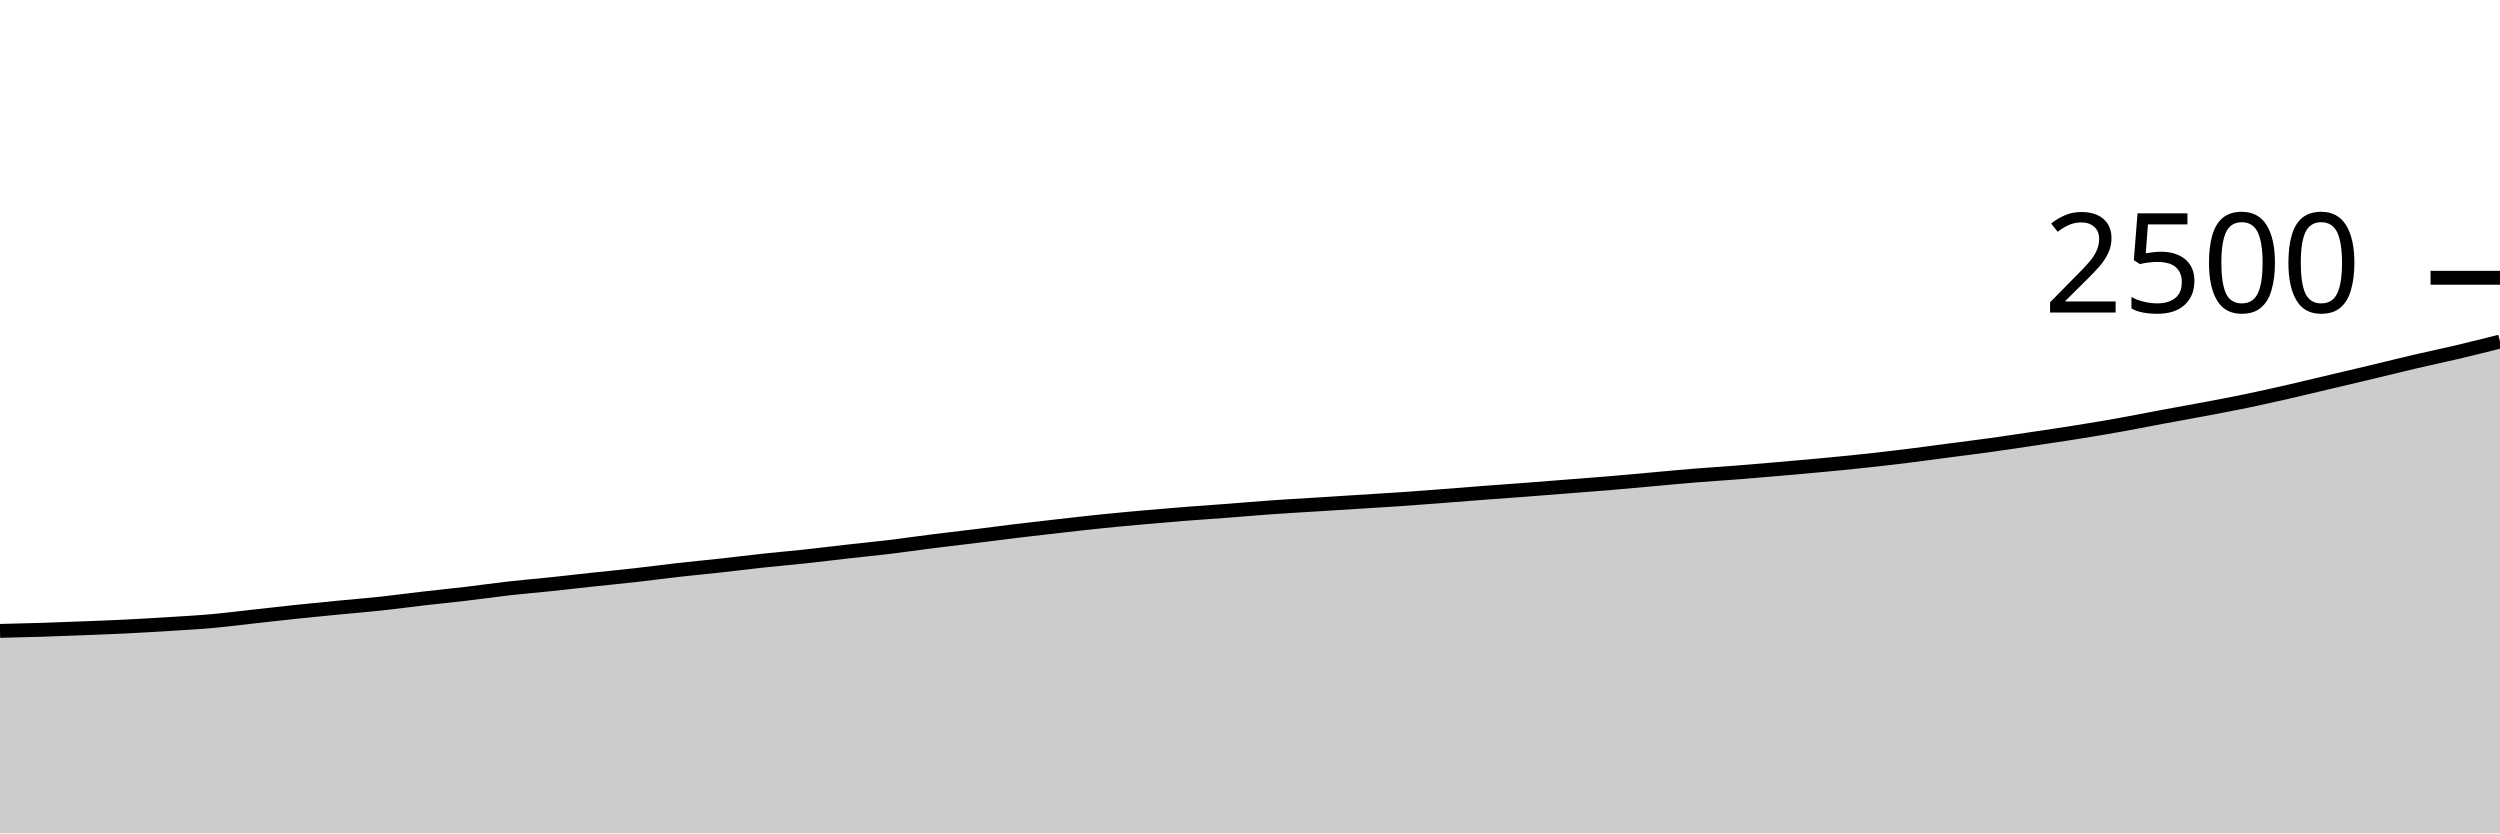
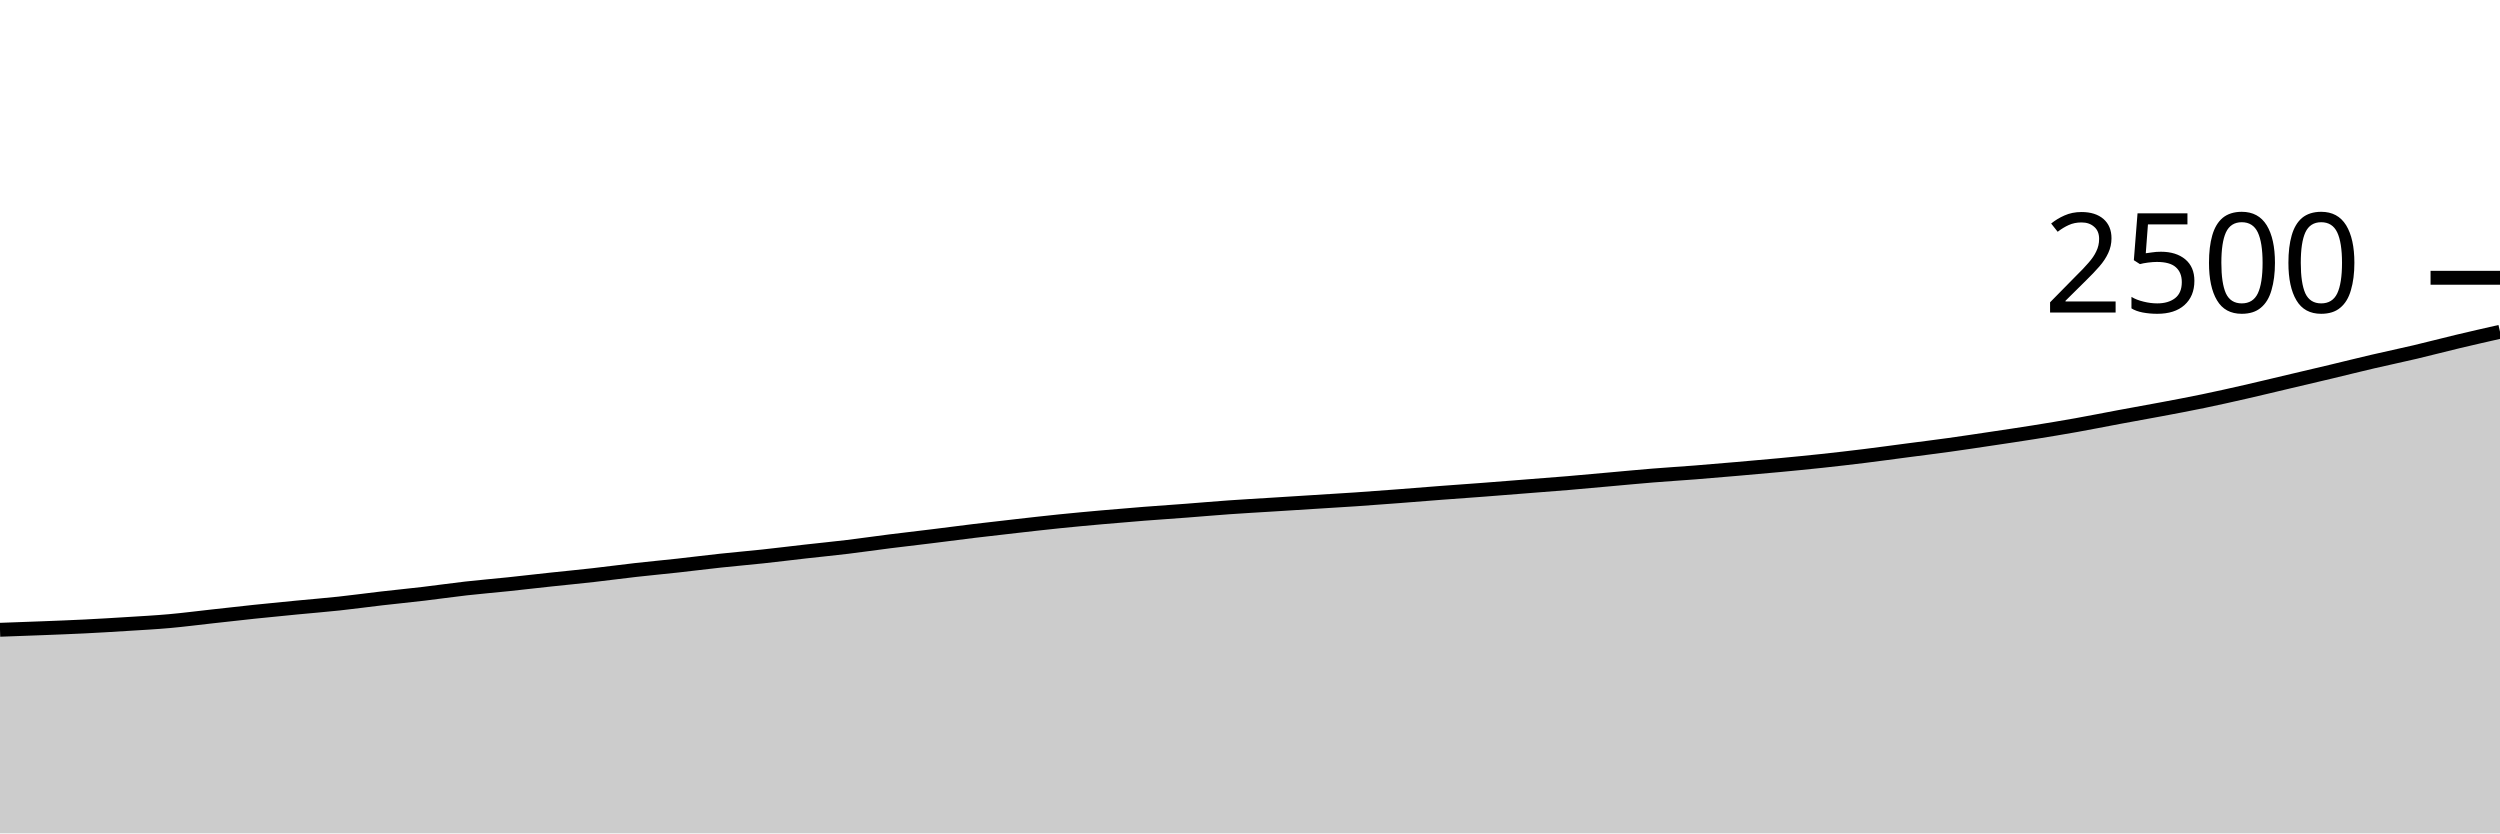
<svg xmlns="http://www.w3.org/2000/svg" viewBox="0 0 180 60">
  <g transform="translate(0,20)">
-     <path class="area" fill="rgba(0, 0, 0, 0.2)" d="M0,25.424C1.017,25.4,2.034,25.376,3.051,25.344C4.068,25.312,5.085,25.272,6.102,25.232C7.119,25.192,8.136,25.155,9.153,25.104C10.169,25.053,11.186,24.992,12.203,24.928C13.22,24.864,14.237,24.811,15.254,24.72C16.271,24.629,17.288,24.496,18.305,24.384C19.322,24.272,20.339,24.155,21.356,24.048C22.373,23.941,23.39,23.843,24.407,23.744C25.424,23.645,26.441,23.565,27.458,23.456C28.475,23.347,29.492,23.205,30.508,23.088C31.525,22.971,32.542,22.872,33.559,22.752C34.576,22.632,35.593,22.483,36.61,22.368C37.627,22.253,38.644,22.171,39.661,22.064C40.678,21.957,41.695,21.837,42.712,21.728C43.729,21.619,44.746,21.523,45.763,21.408C46.78,21.293,47.797,21.155,48.814,21.04C49.831,20.925,50.847,20.832,51.864,20.72C52.881,20.608,53.898,20.477,54.915,20.368C55.932,20.259,56.949,20.173,57.966,20.064C58.983,19.955,60,19.827,61.017,19.712C62.034,19.597,63.051,19.499,64.068,19.376C65.085,19.253,66.102,19.104,67.119,18.976C68.136,18.848,69.153,18.733,70.169,18.608C71.186,18.483,72.203,18.347,73.22,18.224C74.237,18.101,75.254,17.987,76.271,17.872C77.288,17.757,78.305,17.64,79.322,17.536C80.339,17.432,81.356,17.339,82.373,17.248C83.39,17.157,84.407,17.072,85.424,16.992C86.441,16.912,87.458,16.845,88.475,16.768C89.492,16.691,90.508,16.6,91.525,16.528C92.542,16.456,93.559,16.4,94.576,16.336C95.593,16.272,96.61,16.208,97.627,16.144C98.644,16.08,99.661,16.021,100.678,15.952C101.695,15.883,102.712,15.805,103.729,15.728C104.746,15.651,105.763,15.565,106.78,15.488C107.797,15.411,108.814,15.341,109.831,15.264C110.847,15.187,111.864,15.104,112.881,15.024C113.898,14.944,114.915,14.869,115.932,14.784C116.949,14.699,117.966,14.603,118.983,14.512C120,14.421,121.017,14.323,122.034,14.24C123.051,14.157,124.068,14.096,125.085,14.016C126.102,13.936,127.119,13.848,128.136,13.76C129.153,13.672,130.169,13.584,131.186,13.488C132.203,13.392,133.22,13.293,134.237,13.184C135.254,13.075,136.271,12.957,137.288,12.832C138.305,12.707,139.322,12.565,140.339,12.432C141.356,12.299,142.373,12.173,143.39,12.032C144.407,11.891,145.424,11.736,146.441,11.584C147.458,11.432,148.475,11.283,149.492,11.12C150.508,10.957,151.525,10.789,152.542,10.608C153.559,10.427,154.576,10.221,155.593,10.032C156.61,9.843,157.627,9.664,158.644,9.472C159.661,9.28,160.678,9.091,161.695,8.88C162.712,8.669,163.729,8.44,164.746,8.208C165.763,7.976,166.78,7.728,167.797,7.488C168.814,7.248,169.831,7.011,170.847,6.768C171.864,6.525,172.881,6.269,173.898,6.032C174.915,5.795,175.932,5.584,176.949,5.344C177.966,5.104,178.983,4.848,180,4.592L180,40C178.983,40,177.966,40,176.949,40C175.932,40,174.915,40,173.898,40C172.881,40,171.864,40,170.847,40C169.831,40,168.814,40,167.797,40C166.78,40,165.763,40,164.746,40C163.729,40,162.712,40,161.695,40C160.678,40,159.661,40,158.644,40C157.627,40,156.61,40,155.593,40C154.576,40,153.559,40,152.542,40C151.525,40,150.508,40,149.492,40C148.475,40,147.458,40,146.441,40C145.424,40,144.407,40,143.39,40C142.373,40,141.356,40,140.339,40C139.322,40,138.305,40,137.288,40C136.271,40,135.254,40,134.237,40C133.22,40,132.203,40,131.186,40C130.169,40,129.153,40,128.136,40C127.119,40,126.102,40,125.085,40C124.068,40,123.051,40,122.034,40C121.017,40,120,40,118.983,40C117.966,40,116.949,40,115.932,40C114.915,40,113.898,40,112.881,40C111.864,40,110.847,40,109.831,40C108.814,40,107.797,40,106.78,40C105.763,40,104.746,40,103.729,40C102.712,40,101.695,40,100.678,40C99.661,40,98.644,40,97.627,40C96.61,40,95.593,40,94.576,40C93.559,40,92.542,40,91.525,40C90.508,40,89.492,40,88.475,40C87.458,40,86.441,40,85.424,40C84.407,40,83.39,40,82.373,40C81.356,40,80.339,40,79.322,40C78.305,40,77.288,40,76.271,40C75.254,40,74.237,40,73.22,40C72.203,40,71.186,40,70.169,40C69.153,40,68.136,40,67.119,40C66.102,40,65.085,40,64.068,40C63.051,40,62.034,40,61.017,40C60,40,58.983,40,57.966,40C56.949,40,55.932,40,54.915,40C53.898,40,52.881,40,51.864,40C50.847,40,49.831,40,48.814,40C47.797,40,46.78,40,45.763,40C44.746,40,43.729,40,42.712,40C41.695,40,40.678,40,39.661,40C38.644,40,37.627,40,36.61,40C35.593,40,34.576,40,33.559,40C32.542,40,31.525,40,30.508,40C29.492,40,28.475,40,27.458,40C26.441,40,25.424,40,24.407,40C23.39,40,22.373,40,21.356,40C20.339,40,19.322,40,18.305,40C17.288,40,16.271,40,15.254,40C14.237,40,13.22,40,12.203,40C11.186,40,10.169,40,9.153,40C8.136,40,7.119,40,6.102,40C5.085,40,4.068,40,3.051,40C2.034,40,1.017,40,0,40Z" />
-     <path class="line" stroke="black" fill="none" d="M0,25.424C1.017,25.4,2.034,25.376,3.051,25.344C4.068,25.312,5.085,25.272,6.102,25.232C7.119,25.192,8.136,25.155,9.153,25.104C10.169,25.053,11.186,24.992,12.203,24.928C13.22,24.864,14.237,24.811,15.254,24.72C16.271,24.629,17.288,24.496,18.305,24.384C19.322,24.272,20.339,24.155,21.356,24.048C22.373,23.941,23.39,23.843,24.407,23.744C25.424,23.645,26.441,23.565,27.458,23.456C28.475,23.347,29.492,23.205,30.508,23.088C31.525,22.971,32.542,22.872,33.559,22.752C34.576,22.632,35.593,22.483,36.61,22.368C37.627,22.253,38.644,22.171,39.661,22.064C40.678,21.957,41.695,21.837,42.712,21.728C43.729,21.619,44.746,21.523,45.763,21.408C46.78,21.293,47.797,21.155,48.814,21.04C49.831,20.925,50.847,20.832,51.864,20.72C52.881,20.608,53.898,20.477,54.915,20.368C55.932,20.259,56.949,20.173,57.966,20.064C58.983,19.955,60,19.827,61.017,19.712C62.034,19.597,63.051,19.499,64.068,19.376C65.085,19.253,66.102,19.104,67.119,18.976C68.136,18.848,69.153,18.733,70.169,18.608C71.186,18.483,72.203,18.347,73.22,18.224C74.237,18.101,75.254,17.987,76.271,17.872C77.288,17.757,78.305,17.64,79.322,17.536C80.339,17.432,81.356,17.339,82.373,17.248C83.39,17.157,84.407,17.072,85.424,16.992C86.441,16.912,87.458,16.845,88.475,16.768C89.492,16.691,90.508,16.6,91.525,16.528C92.542,16.456,93.559,16.4,94.576,16.336C95.593,16.272,96.61,16.208,97.627,16.144C98.644,16.08,99.661,16.021,100.678,15.952C101.695,15.883,102.712,15.805,103.729,15.728C104.746,15.651,105.763,15.565,106.78,15.488C107.797,15.411,108.814,15.341,109.831,15.264C110.847,15.187,111.864,15.104,112.881,15.024C113.898,14.944,114.915,14.869,115.932,14.784C116.949,14.699,117.966,14.603,118.983,14.512C120,14.421,121.017,14.323,122.034,14.24C123.051,14.157,124.068,14.096,125.085,14.016C126.102,13.936,127.119,13.848,128.136,13.76C129.153,13.672,130.169,13.584,131.186,13.488C132.203,13.392,133.22,13.293,134.237,13.184C135.254,13.075,136.271,12.957,137.288,12.832C138.305,12.707,139.322,12.565,140.339,12.432C141.356,12.299,142.373,12.173,143.39,12.032C144.407,11.891,145.424,11.736,146.441,11.584C147.458,11.432,148.475,11.283,149.492,11.12C150.508,10.957,151.525,10.789,152.542,10.608C153.559,10.427,154.576,10.221,155.593,10.032C156.61,9.843,157.627,9.664,158.644,9.472C159.661,9.28,160.678,9.091,161.695,8.88C162.712,8.669,163.729,8.44,164.746,8.208C165.763,7.976,166.78,7.728,167.797,7.488C168.814,7.248,169.831,7.011,170.847,6.768C171.864,6.525,172.881,6.269,173.898,6.032C174.915,5.795,175.932,5.584,176.949,5.344C177.966,5.104,178.983,4.848,180,4.592" />
+     <path class="area" fill="rgba(0, 0, 0, 0.2)" d="M0,25.344C1.017,25.308,2.034,25.272,3.051,25.232C4.068,25.192,5.085,25.155,6.102,25.104C7.119,25.053,8.136,24.992,9.153,24.928C10.169,24.864,11.186,24.811,12.203,24.72C13.22,24.629,14.237,24.496,15.254,24.384C16.271,24.272,17.288,24.155,18.305,24.048C19.322,23.941,20.339,23.843,21.356,23.744C22.373,23.645,23.39,23.565,24.407,23.456C25.424,23.347,26.441,23.205,27.458,23.088C28.475,22.971,29.492,22.872,30.508,22.752C31.525,22.632,32.542,22.483,33.559,22.368C34.576,22.253,35.593,22.171,36.61,22.064C37.627,21.957,38.644,21.837,39.661,21.728C40.678,21.619,41.695,21.523,42.712,21.408C43.729,21.293,44.746,21.155,45.763,21.04C46.78,20.925,47.797,20.832,48.814,20.72C49.831,20.608,50.847,20.477,51.864,20.368C52.881,20.259,53.898,20.173,54.915,20.064C55.932,19.955,56.949,19.827,57.966,19.712C58.983,19.597,60,19.499,61.017,19.376C62.034,19.253,63.051,19.104,64.068,18.976C65.085,18.848,66.102,18.733,67.119,18.608C68.136,18.483,69.153,18.347,70.169,18.224C71.186,18.101,72.203,17.987,73.22,17.872C74.237,17.757,75.254,17.64,76.271,17.536C77.288,17.432,78.305,17.339,79.322,17.248C80.339,17.157,81.356,17.072,82.373,16.992C83.39,16.912,84.407,16.845,85.424,16.768C86.441,16.691,87.458,16.6,88.475,16.528C89.492,16.456,90.508,16.4,91.525,16.336C92.542,16.272,93.559,16.208,94.576,16.144C95.593,16.08,96.61,16.021,97.627,15.952C98.644,15.883,99.661,15.805,100.678,15.728C101.695,15.651,102.712,15.565,103.729,15.488C104.746,15.411,105.763,15.341,106.78,15.264C107.797,15.187,108.814,15.104,109.831,15.024C110.847,14.944,111.864,14.869,112.881,14.784C113.898,14.699,114.915,14.603,115.932,14.512C116.949,14.421,117.966,14.323,118.983,14.24C120,14.157,121.017,14.096,122.034,14.016C123.051,13.936,124.068,13.848,125.085,13.76C126.102,13.672,127.119,13.584,128.136,13.488C129.153,13.392,130.169,13.293,131.186,13.184C132.203,13.075,133.22,12.957,134.237,12.832C135.254,12.707,136.271,12.565,137.288,12.432C138.305,12.299,139.322,12.173,140.339,12.032C141.356,11.891,142.373,11.736,143.39,11.584C144.407,11.432,145.424,11.283,146.441,11.12C147.458,10.957,148.475,10.789,149.492,10.608C150.508,10.427,151.525,10.221,152.542,10.032C153.559,9.843,154.576,9.664,155.593,9.472C156.61,9.28,157.627,9.091,158.644,8.88C159.661,8.669,160.678,8.44,161.695,8.208C162.712,7.976,163.729,7.728,164.746,7.488C165.763,7.248,166.78,7.011,167.797,6.768C168.814,6.525,169.831,6.269,170.847,6.032C171.864,5.795,172.881,5.584,173.898,5.344C174.915,5.104,175.932,4.835,176.949,4.592C177.966,4.349,178.983,4.119,180,3.888L180,40C178.983,40,177.966,40,176.949,40C175.932,40,174.915,40,173.898,40C172.881,40,171.864,40,170.847,40C169.831,40,168.814,40,167.797,40C166.78,40,165.763,40,164.746,40C163.729,40,162.712,40,161.695,40C160.678,40,159.661,40,158.644,40C157.627,40,156.61,40,155.593,40C154.576,40,153.559,40,152.542,40C151.525,40,150.508,40,149.492,40C148.475,40,147.458,40,146.441,40C145.424,40,144.407,40,143.39,40C142.373,40,141.356,40,140.339,40C139.322,40,138.305,40,137.288,40C136.271,40,135.254,40,134.237,40C133.22,40,132.203,40,131.186,40C130.169,40,129.153,40,128.136,40C127.119,40,126.102,40,125.085,40C124.068,40,123.051,40,122.034,40C121.017,40,120,40,118.983,40C117.966,40,116.949,40,115.932,40C114.915,40,113.898,40,112.881,40C111.864,40,110.847,40,109.831,40C108.814,40,107.797,40,106.78,40C105.763,40,104.746,40,103.729,40C102.712,40,101.695,40,100.678,40C99.661,40,98.644,40,97.627,40C96.61,40,95.593,40,94.576,40C93.559,40,92.542,40,91.525,40C90.508,40,89.492,40,88.475,40C87.458,40,86.441,40,85.424,40C84.407,40,83.39,40,82.373,40C81.356,40,80.339,40,79.322,40C78.305,40,77.288,40,76.271,40C75.254,40,74.237,40,73.22,40C72.203,40,71.186,40,70.169,40C69.153,40,68.136,40,67.119,40C66.102,40,65.085,40,64.068,40C63.051,40,62.034,40,61.017,40C60,40,58.983,40,57.966,40C56.949,40,55.932,40,54.915,40C53.898,40,52.881,40,51.864,40C50.847,40,49.831,40,48.814,40C47.797,40,46.78,40,45.763,40C44.746,40,43.729,40,42.712,40C41.695,40,40.678,40,39.661,40C38.644,40,37.627,40,36.61,40C35.593,40,34.576,40,33.559,40C32.542,40,31.525,40,30.508,40C29.492,40,28.475,40,27.458,40C26.441,40,25.424,40,24.407,40C23.39,40,22.373,40,21.356,40C20.339,40,19.322,40,18.305,40C17.288,40,16.271,40,15.254,40C14.237,40,13.22,40,12.203,40C11.186,40,10.169,40,9.153,40C8.136,40,7.119,40,6.102,40C5.085,40,4.068,40,3.051,40C2.034,40,1.017,40,0,40Z" />
+     <path class="line" stroke="black" fill="none" d="M0,25.344C1.017,25.308,2.034,25.272,3.051,25.232C4.068,25.192,5.085,25.155,6.102,25.104C7.119,25.053,8.136,24.992,9.153,24.928C10.169,24.864,11.186,24.811,12.203,24.72C13.22,24.629,14.237,24.496,15.254,24.384C16.271,24.272,17.288,24.155,18.305,24.048C19.322,23.941,20.339,23.843,21.356,23.744C22.373,23.645,23.39,23.565,24.407,23.456C25.424,23.347,26.441,23.205,27.458,23.088C28.475,22.971,29.492,22.872,30.508,22.752C31.525,22.632,32.542,22.483,33.559,22.368C34.576,22.253,35.593,22.171,36.61,22.064C37.627,21.957,38.644,21.837,39.661,21.728C40.678,21.619,41.695,21.523,42.712,21.408C43.729,21.293,44.746,21.155,45.763,21.04C46.78,20.925,47.797,20.832,48.814,20.72C49.831,20.608,50.847,20.477,51.864,20.368C52.881,20.259,53.898,20.173,54.915,20.064C55.932,19.955,56.949,19.827,57.966,19.712C58.983,19.597,60,19.499,61.017,19.376C62.034,19.253,63.051,19.104,64.068,18.976C65.085,18.848,66.102,18.733,67.119,18.608C68.136,18.483,69.153,18.347,70.169,18.224C71.186,18.101,72.203,17.987,73.22,17.872C74.237,17.757,75.254,17.64,76.271,17.536C77.288,17.432,78.305,17.339,79.322,17.248C80.339,17.157,81.356,17.072,82.373,16.992C83.39,16.912,84.407,16.845,85.424,16.768C86.441,16.691,87.458,16.6,88.475,16.528C89.492,16.456,90.508,16.4,91.525,16.336C92.542,16.272,93.559,16.208,94.576,16.144C95.593,16.08,96.61,16.021,97.627,15.952C98.644,15.883,99.661,15.805,100.678,15.728C101.695,15.651,102.712,15.565,103.729,15.488C104.746,15.411,105.763,15.341,106.78,15.264C107.797,15.187,108.814,15.104,109.831,15.024C110.847,14.944,111.864,14.869,112.881,14.784C113.898,14.699,114.915,14.603,115.932,14.512C116.949,14.421,117.966,14.323,118.983,14.24C120,14.157,121.017,14.096,122.034,14.016C123.051,13.936,124.068,13.848,125.085,13.76C126.102,13.672,127.119,13.584,128.136,13.488C129.153,13.392,130.169,13.293,131.186,13.184C132.203,13.075,133.22,12.957,134.237,12.832C135.254,12.707,136.271,12.565,137.288,12.432C138.305,12.299,139.322,12.173,140.339,12.032C141.356,11.891,142.373,11.736,143.39,11.584C144.407,11.432,145.424,11.283,146.441,11.12C147.458,10.957,148.475,10.789,149.492,10.608C150.508,10.427,151.525,10.221,152.542,10.032C153.559,9.843,154.576,9.664,155.593,9.472C156.61,9.28,157.627,9.091,158.644,8.88C159.661,8.669,160.678,8.44,161.695,8.208C162.712,7.976,163.729,7.728,164.746,7.488C165.763,7.248,166.78,7.011,167.797,6.768C168.814,6.525,169.831,6.269,170.847,6.032C171.864,5.795,172.881,5.584,173.898,5.344C174.915,5.104,175.932,4.835,176.949,4.592C177.966,4.349,178.983,4.119,180,3.888" />
    <path class="axis-ceiling" stroke-width="1" stroke="black" fill="none" d="M175,0L180,0" />
    <text class="axis-ceiling-label" font-family="sans-serif" text-anchor="end" font-size="10px" x="170" y="2.5">2500</text>
  </g>
</svg>
